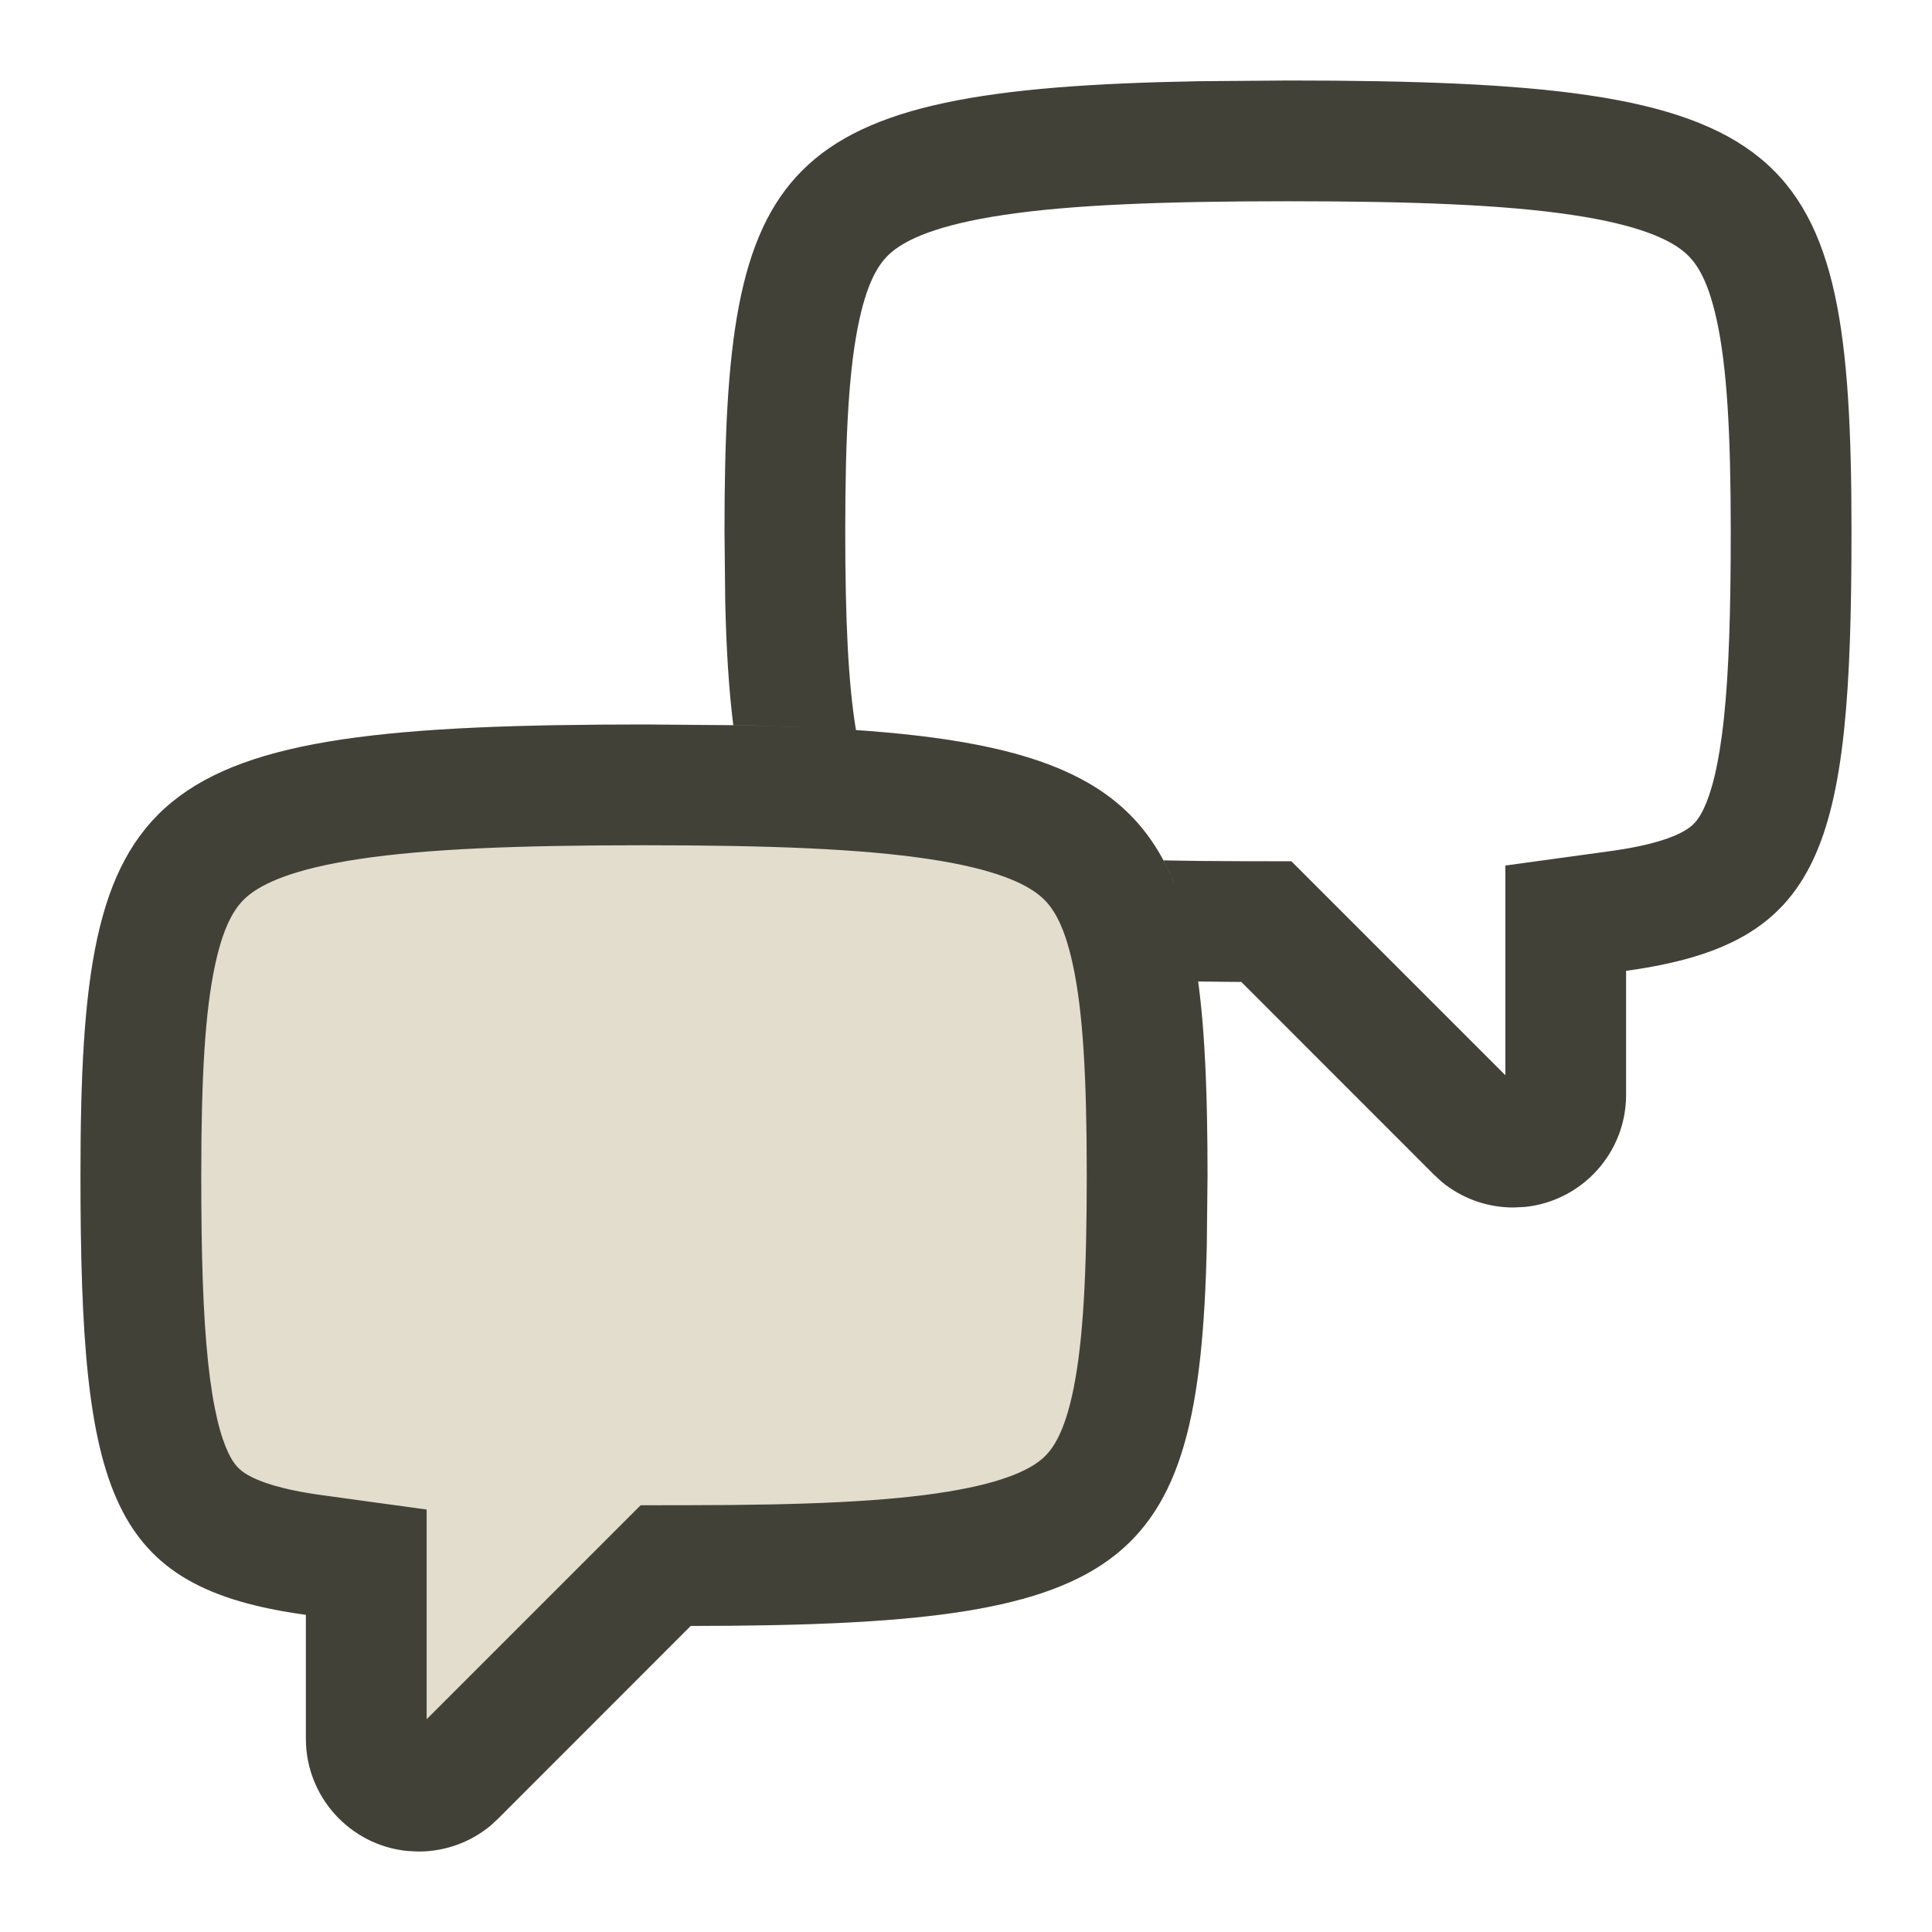
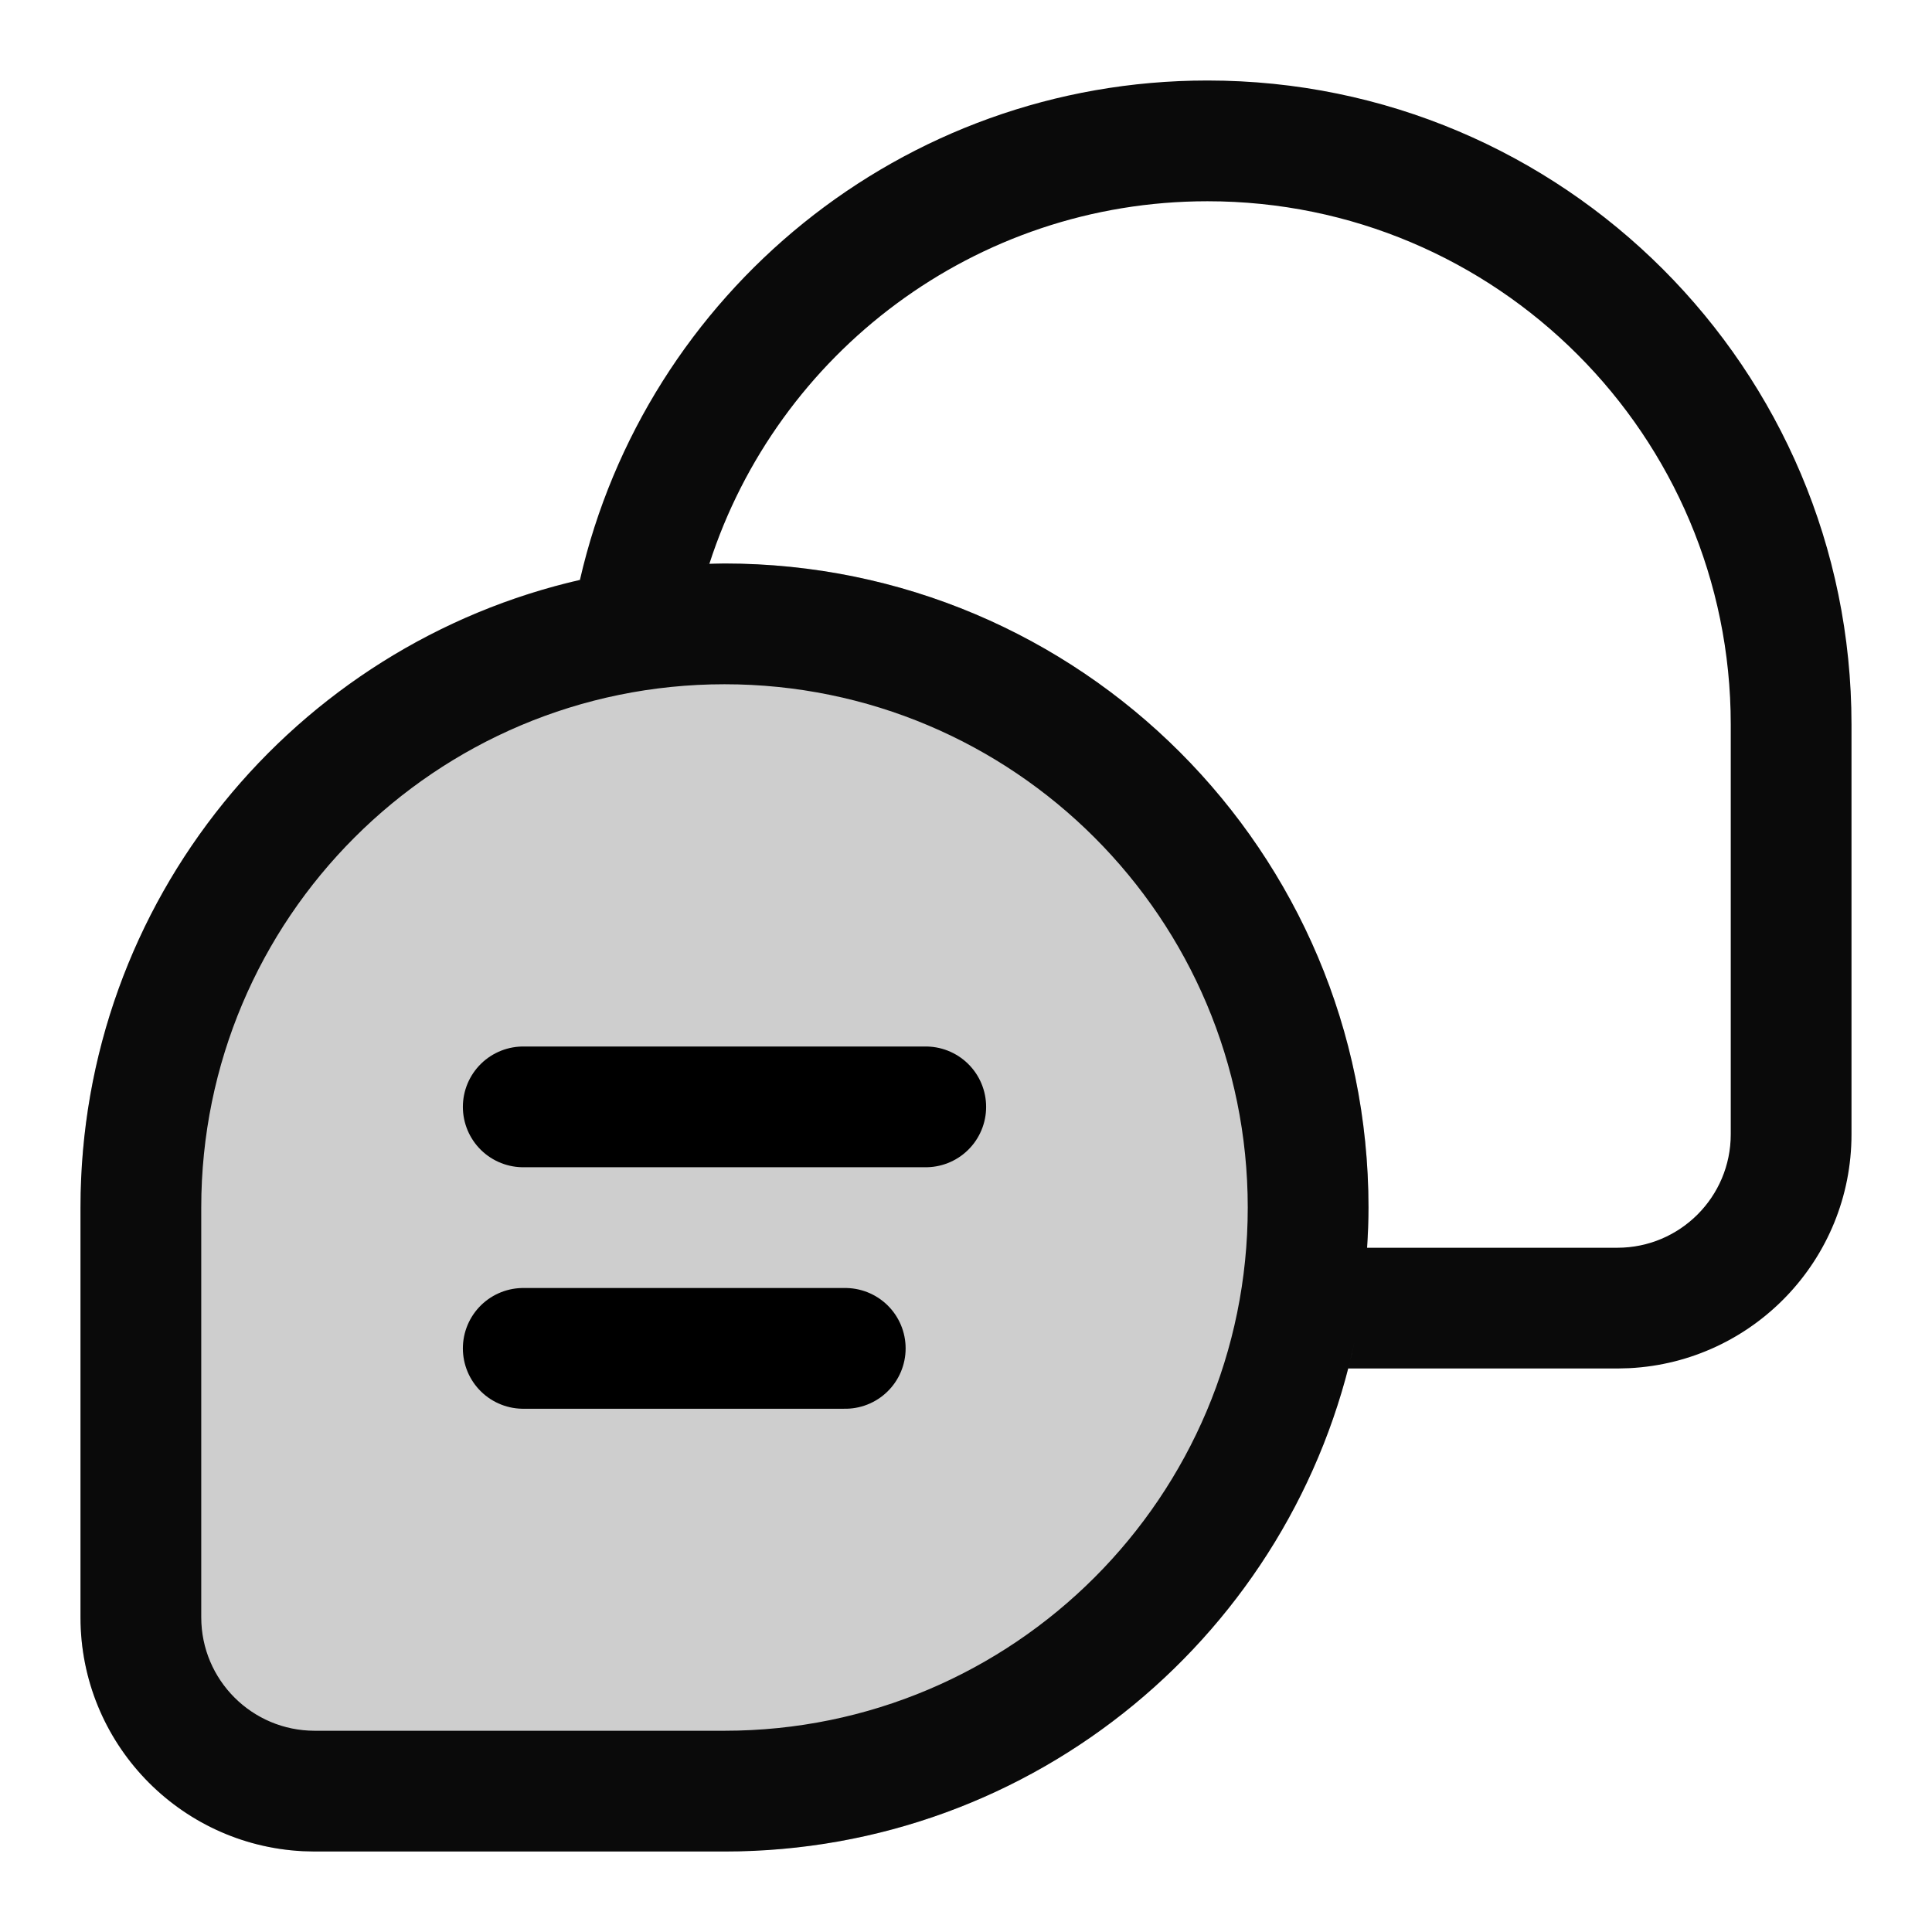
<svg xmlns="http://www.w3.org/2000/svg" width="24" height="24" viewBox="0 0 24 24" fill="none">
-   <path d="M8 9C14.3 9 15 9.7 15 14.6C15 19.5 14.344 20.193 8.58 20.199L6.19 22.59C5.936 22.843 5.587 23 5.2 23C4.427 23 3.8 22.373 3.8 21.6V20.06C1.352 19.723 1 18.569 1 14.6C1 9.7 1.7 9 8 9Z" fill="#E2DDCD" />
-   <path fill-rule="evenodd" clip-rule="evenodd" d="M14.883 1.009C9.615 1.104 9 2.006 9 6.6L9.009 7.471C9.022 8.05 9.053 8.559 9.109 9.008C9.427 9.013 9.729 9.023 10.014 9.035C9.731 9.023 9.432 9.014 9.117 9.009L8 9C1.7 9 1 9.7 1 14.6C1 18.569 1.352 19.723 3.8 20.06V21.6C3.8 22.324 4.351 22.921 5.057 22.993L5.2 23C5.538 23 5.849 22.88 6.091 22.681L6.189 22.59L8.58 20.198C13.983 20.193 14.898 19.584 14.991 15.471L15 14.6C15 13.637 14.972 12.837 14.881 12.172C14.882 12.179 14.883 12.185 14.884 12.192C15.057 12.194 15.236 12.198 15.42 12.198L17.811 14.59L17.909 14.681C18.151 14.88 18.462 15 18.8 15L18.943 14.993C19.649 14.921 20.2 14.324 20.2 13.6V12.06C22.648 11.723 23 10.569 23 6.6C23 1.7 22.3 1 16 1L14.883 1.009ZM8 10.5C9.568 10.5 10.697 10.545 11.53 10.67C12.369 10.795 12.736 10.978 12.913 11.123C13.052 11.236 13.208 11.434 13.326 11.977C13.453 12.559 13.5 13.379 13.5 14.6C13.5 15.82 13.456 16.651 13.337 17.245C13.223 17.811 13.07 18.012 12.955 18.114C12.817 18.237 12.516 18.409 11.773 18.53C11.03 18.652 10.012 18.697 8.579 18.698L7.958 18.699L5.3 21.357V18.752L4.004 18.574C3.484 18.503 3.219 18.404 3.079 18.323C2.978 18.265 2.909 18.2 2.836 18.047C2.744 17.854 2.648 17.518 2.585 16.922C2.522 16.332 2.5 15.581 2.5 14.6C2.5 13.379 2.547 12.559 2.674 11.977C2.792 11.434 2.948 11.236 3.087 11.123C3.264 10.978 3.631 10.795 4.47 10.67C5.303 10.545 6.432 10.5 8 10.5ZM16 2.5C17.568 2.5 18.697 2.545 19.53 2.67C20.369 2.795 20.736 2.978 20.913 3.123C21.052 3.236 21.208 3.434 21.326 3.977C21.453 4.559 21.5 5.379 21.5 6.6C21.5 7.581 21.478 8.332 21.415 8.922C21.352 9.518 21.256 9.854 21.164 10.047C21.091 10.2 21.022 10.265 20.921 10.323C20.781 10.404 20.516 10.503 19.996 10.574L18.7 10.752V13.357L16.042 10.699L15.421 10.698C15.075 10.698 14.753 10.694 14.453 10.688C14.507 10.789 14.556 10.896 14.6 11.009C14.091 9.711 12.972 9.223 10.571 9.065C10.592 9.067 10.612 9.068 10.633 9.069C10.537 8.489 10.5 7.704 10.5 6.6C10.5 5.379 10.547 4.559 10.674 3.977C10.792 3.434 10.948 3.236 11.087 3.123C11.264 2.978 11.631 2.795 12.47 2.67C13.303 2.545 14.432 2.5 16 2.5Z" fill="#424138" />
+   <path d="M9 7C13.418 7 17 10.582 17 15C17 19.418 13.418 23 9 23H3.909C2.302 23 1 21.698 1 20.091V15C1 10.582 4.582 7 9 7Z" fill="#0A0A0A" fill-opacity="0.2" />
+   <path fill-rule="evenodd" clip-rule="evenodd" d="M15 1C19.418 1 23 4.582 23 9V14.091C23 15.647 21.777 16.918 20.24 16.996L20.091 17H16.748C16.78 16.876 16.809 16.75 16.835 16.624C16.084 20.264 12.862 23 9 23H3.909L3.76 22.996C2.223 22.918 1 21.647 1 20.091V15C1 11.191 3.662 8.006 7.227 7.199C7.219 7.201 7.212 7.202 7.204 7.204C8.019 3.651 11.199 1 15 1ZM9 8.5C5.41 8.5 2.5 11.41 2.5 15V20.091C2.5 20.869 3.131 21.5 3.909 21.5H9C12.59 21.5 15.5 18.59 15.5 15C15.5 11.41 12.59 8.5 9 8.5ZM15 2.5C12.107 2.5 9.655 4.391 8.812 7.004C8.797 7.004 8.782 7.005 8.767 7.006C8.844 7.004 8.922 7 9 7C13.418 7 17 10.582 17 15C17 15.168 16.993 15.335 16.982 15.5H20.091C20.869 15.5 21.5 14.869 21.5 14.091V9C21.5 5.41 18.59 2.5 15 2.5Z" fill="#0A0A0A" />
+   <path d="M6.5 13.75H11.5" stroke="black" stroke-width="1.5" stroke-linecap="round" />
+   <path d="M6.5 16.75H10.5" stroke="black" stroke-width="1.5" stroke-linecap="round" />
</svg>
